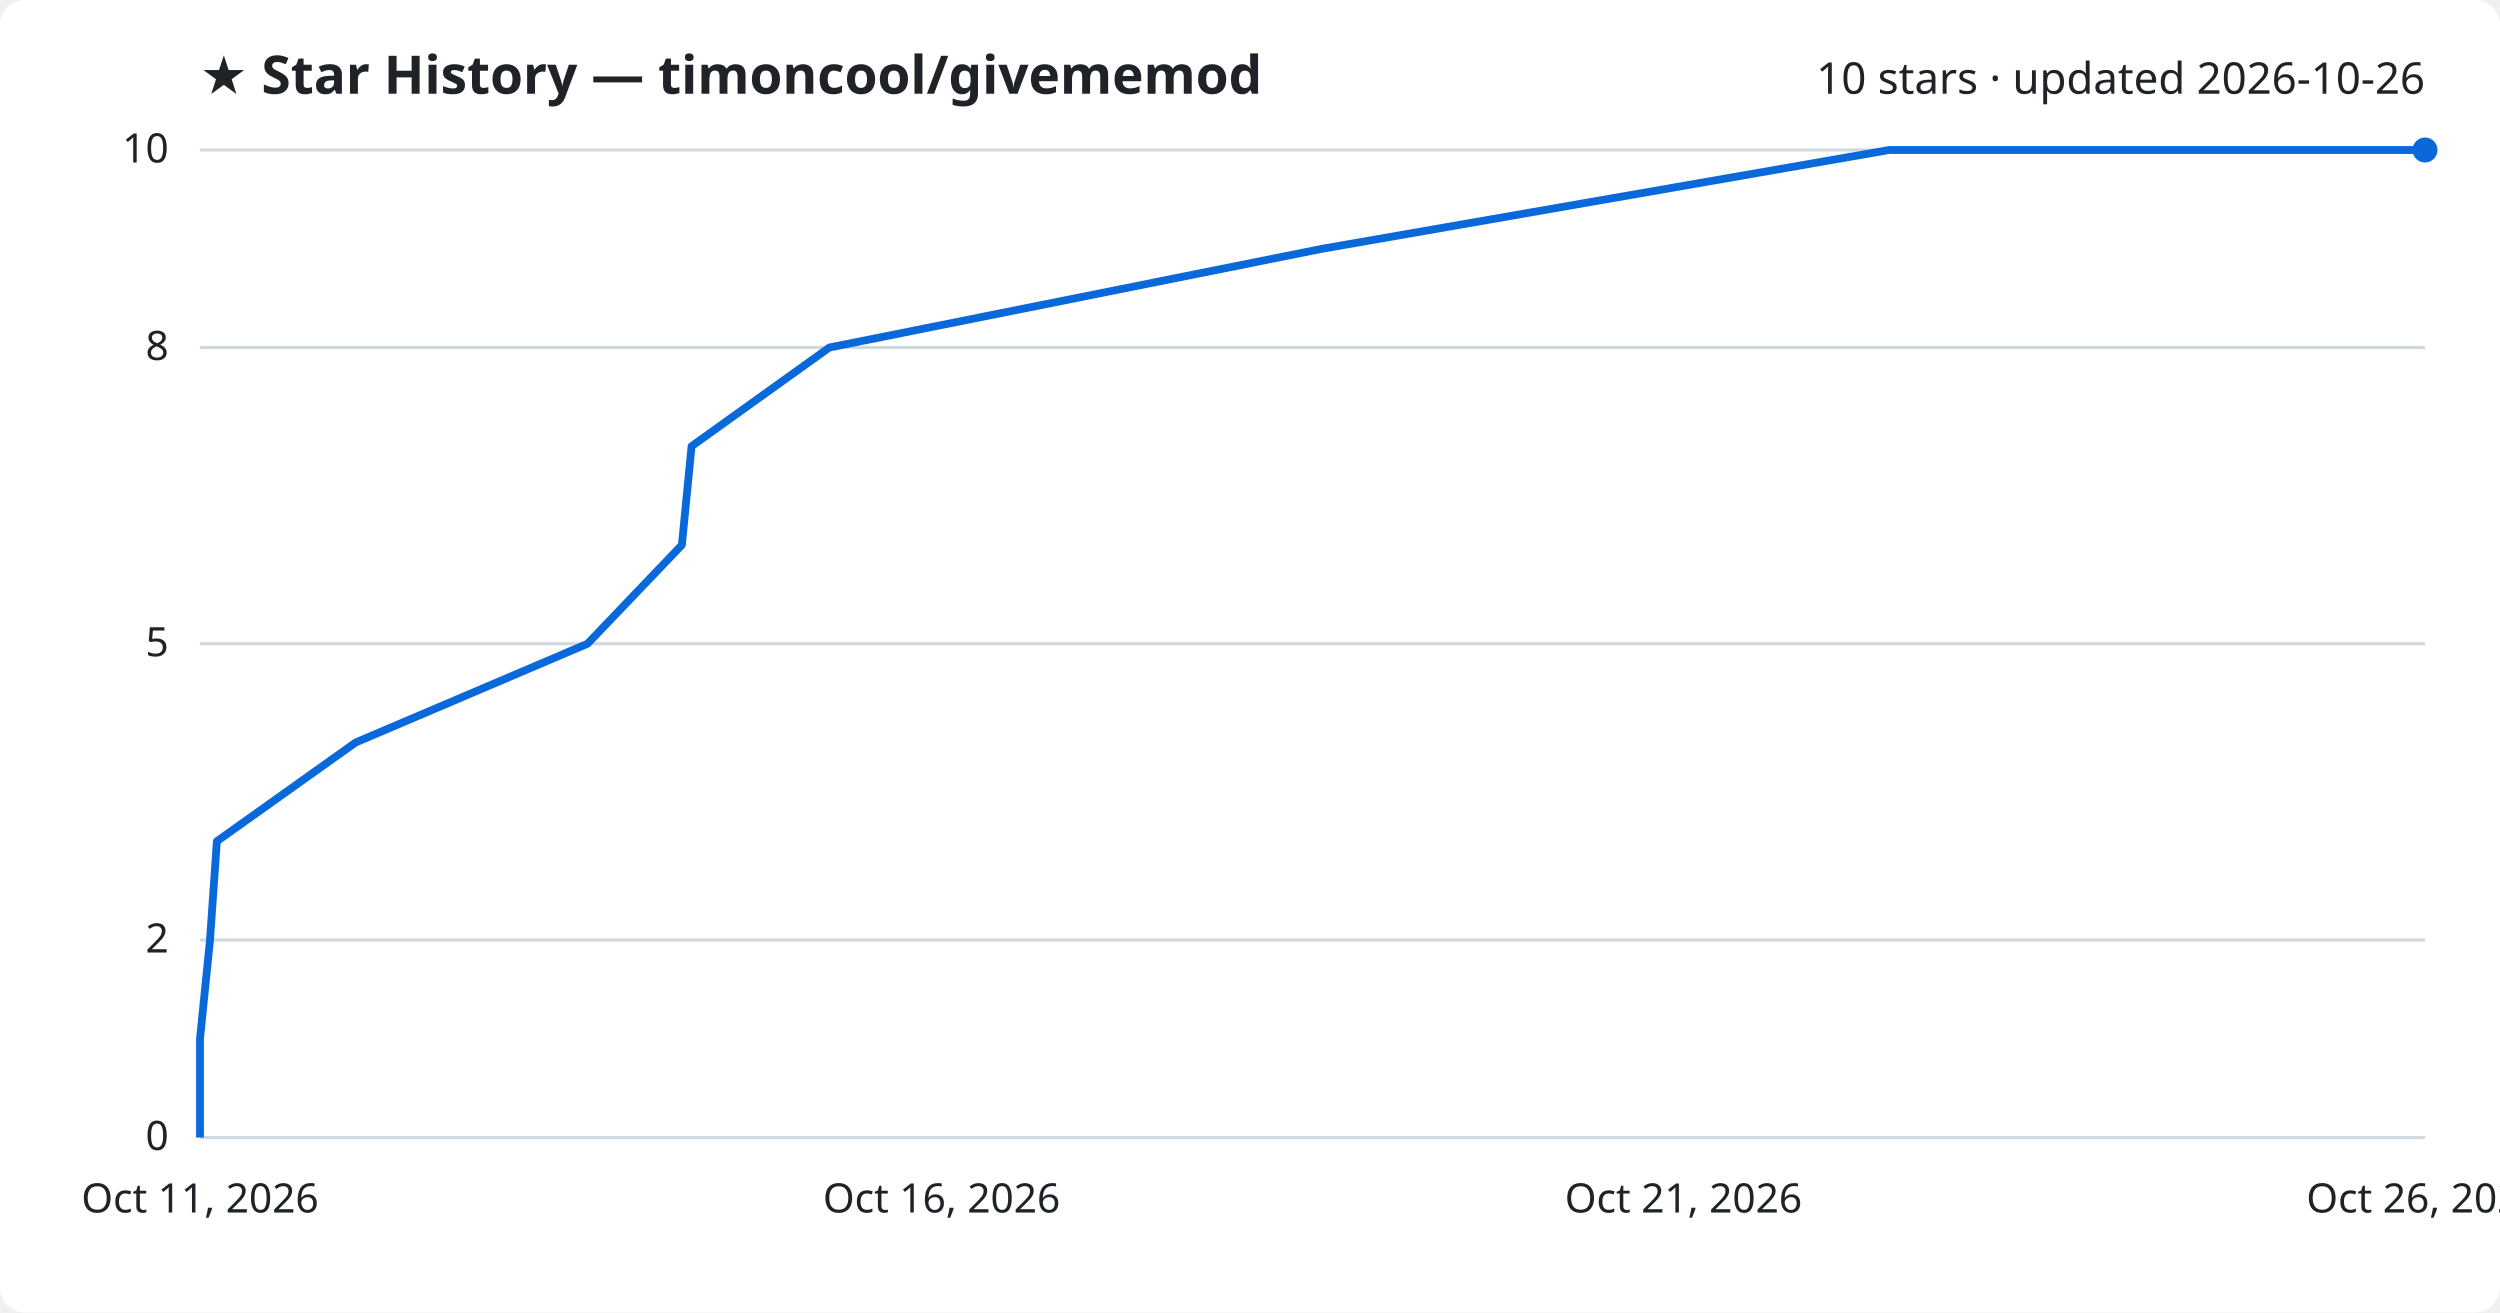
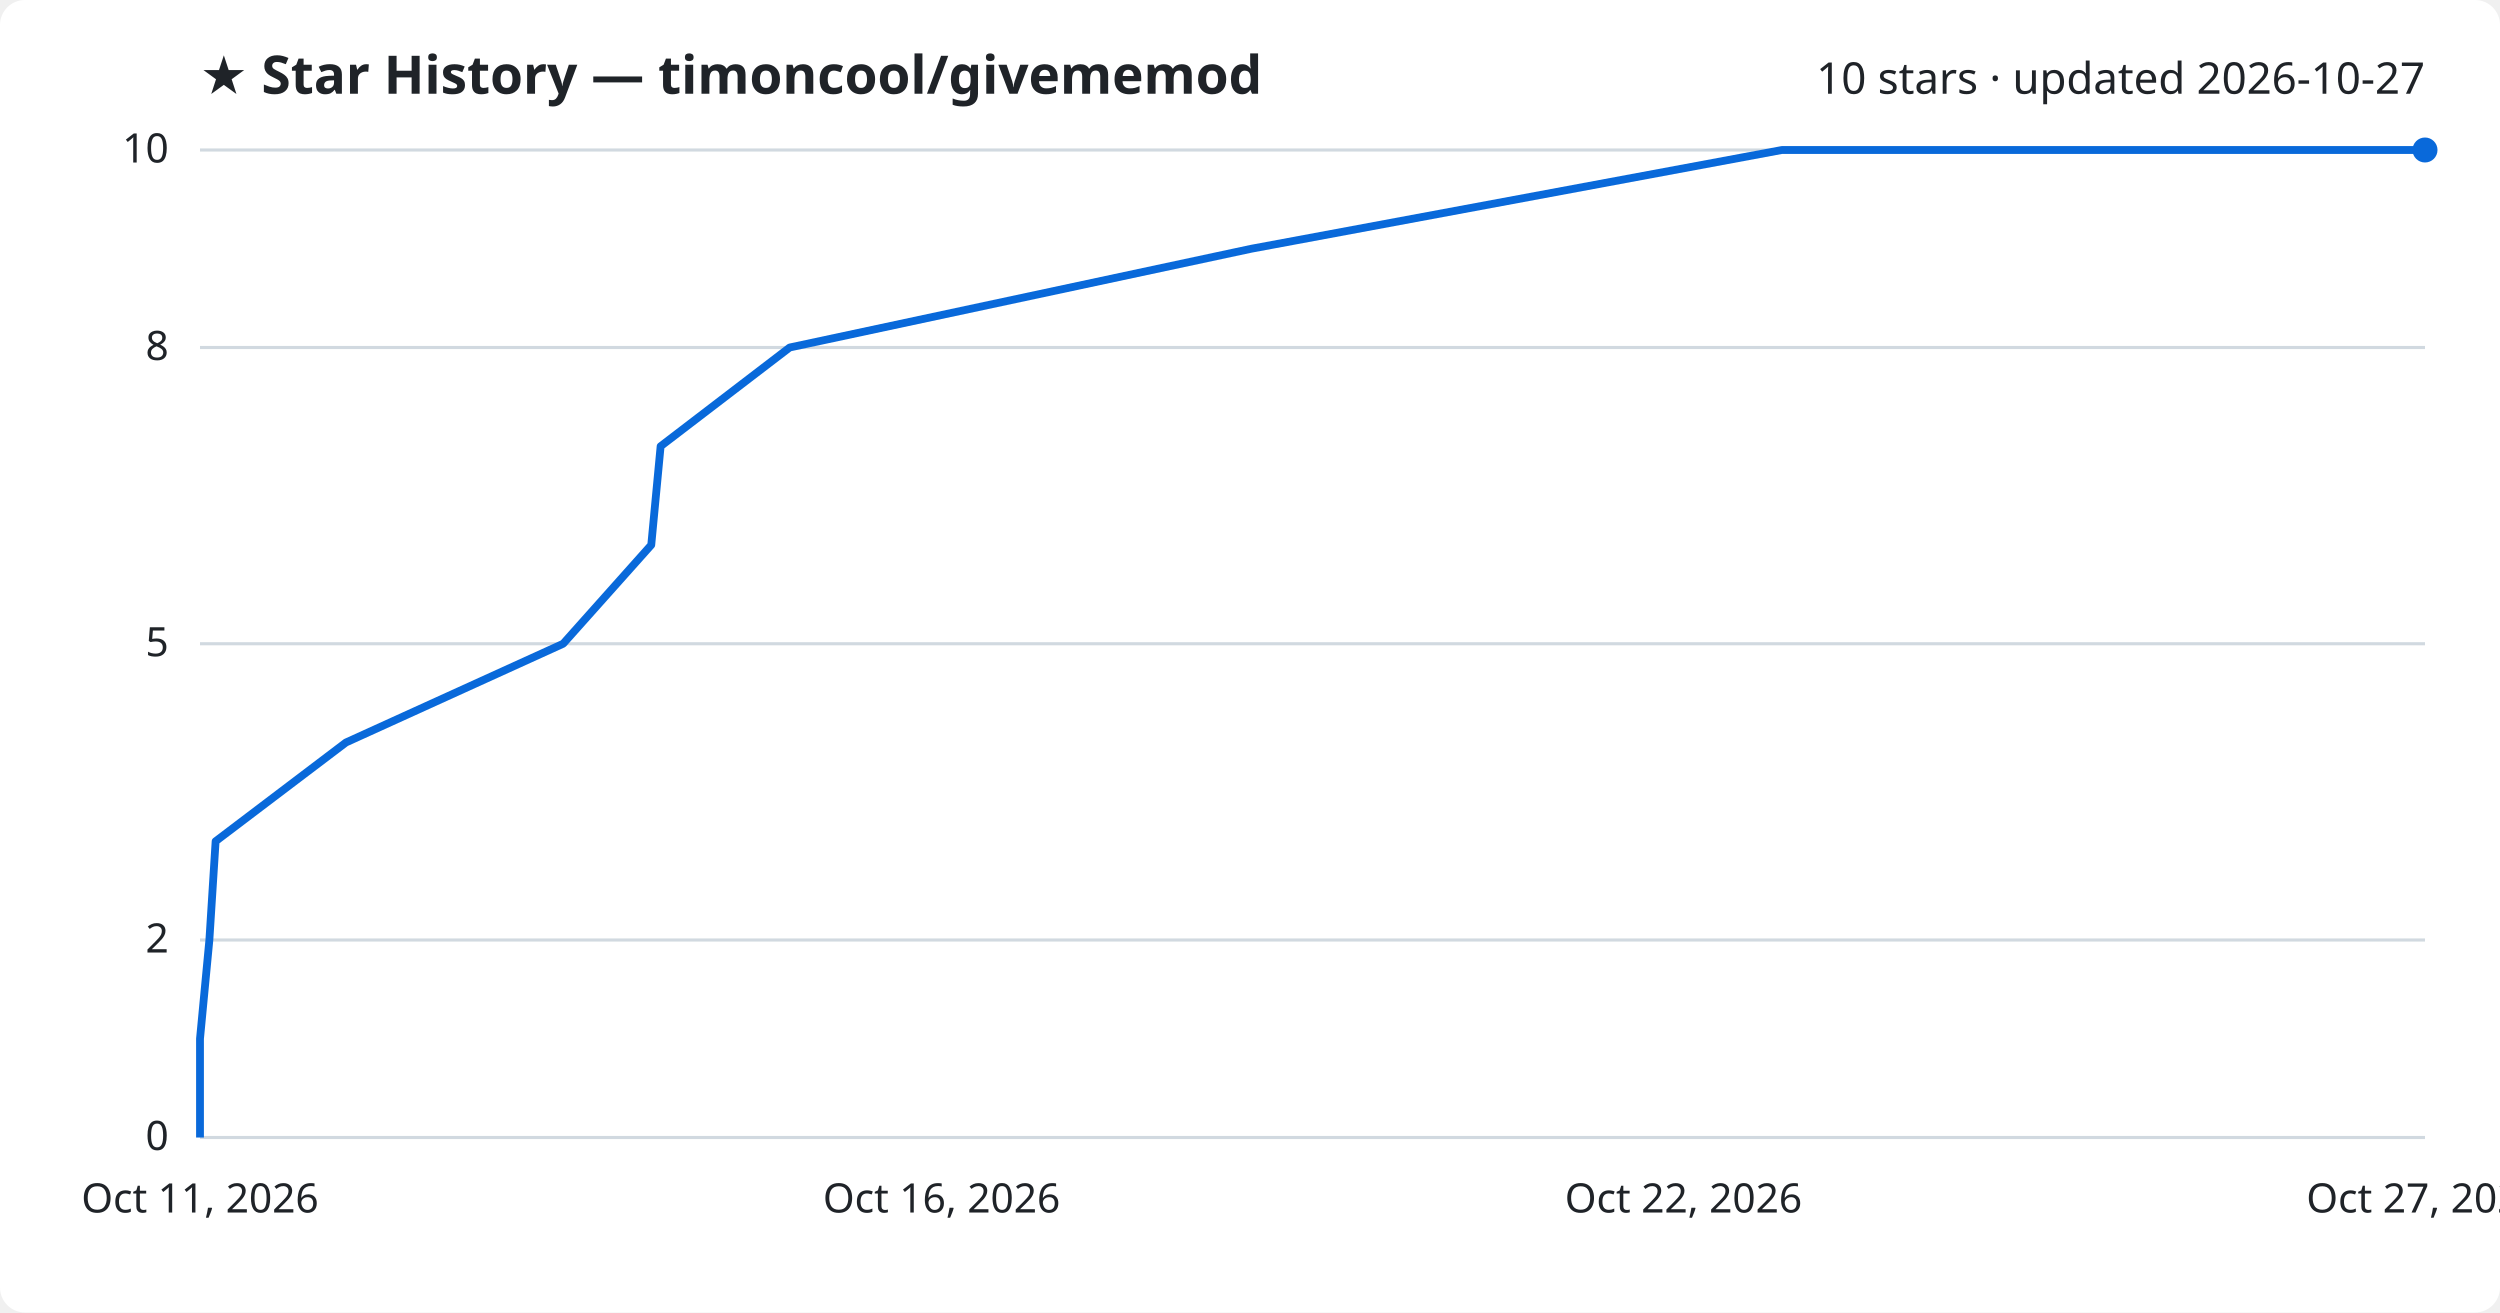
<svg xmlns="http://www.w3.org/2000/svg" viewBox="0 0 800 420" font-family="Segoe UI, sans-serif">
  <rect width="800" height="420" fill="#ffffff" rx="8" />
  <text x="64" y="30" fill="#1f2328" font-size="17" font-weight="700">★ Star History — timoncool/givememod</text>
-   <text x="776" y="30" fill="#1f2328" font-size="14" text-anchor="end">10 stars · updated 2026-10-26</text>
+   <text x="776" y="30" fill="#1f2328" font-size="14" text-anchor="end">10 stars · updated 2026-10-27</text>
  <line x1="64" y1="364.0" x2="776" y2="364.0" stroke="#d1d9e0" stroke-width="1" />
  <text x="54" y="368.0" fill="#1f2328" font-size="13" text-anchor="end">0</text>
  <line x1="64" y1="300.8" x2="776" y2="300.8" stroke="#d1d9e0" stroke-width="1" />
  <text x="54" y="304.8" fill="#1f2328" font-size="13" text-anchor="end">2</text>
  <line x1="64" y1="206.0" x2="776" y2="206.0" stroke="#d1d9e0" stroke-width="1" />
  <text x="54" y="210.0" fill="#1f2328" font-size="13" text-anchor="end">5</text>
  <line x1="64" y1="111.2" x2="776" y2="111.2" stroke="#d1d9e0" stroke-width="1" />
  <text x="54" y="115.2" fill="#1f2328" font-size="13" text-anchor="end">8</text>
  <line x1="64" y1="48.0" x2="776" y2="48.0" stroke="#d1d9e0" stroke-width="1" />
  <text x="54" y="52.0" fill="#1f2328" font-size="13" text-anchor="end">10</text>
-   <path d="M64.0,364.0 L64.0,332.4 L67.2,300.8 L69.4,269.2 L113.8,237.6 L188.0,206.0 L218.2,174.4 L221.3,142.8 L265.4,111.2 L423.1,79.6 L604.5,48.0 L776.0,48.0" fill="none" stroke="#0969da" stroke-width="2.5" stroke-linejoin="round" />
+   <path d="M64.0,364.0 L64.0,332.4 L67.0,300.8 L69.0,269.2 L110.7,237.6 L180.2,206.0 L208.4,174.4 L211.4,142.8 L252.7,111.2 L400.4,79.6 L570.2,48.0 L776.0,48.0" fill="none" stroke="#0969da" stroke-width="2.5" stroke-linejoin="round" />
  <circle cx="776.0" cy="48.0" r="4" fill="#0969da" />
  <text x="64.0" y="388" fill="#1f2328" font-size="13" text-anchor="middle">Oct 11, 2026</text>
  <text x="301.3" y="388" fill="#1f2328" font-size="13" text-anchor="middle">Oct 16, 2026</text>
-   <text x="538.7" y="388" fill="#1f2328" font-size="13" text-anchor="middle">Oct 21, 2026</text>
-   <text x="776.0" y="388" fill="#1f2328" font-size="13" text-anchor="middle">Oct 26, 2026</text>
+   <text x="538.7" y="388" fill="#1f2328" font-size="13" text-anchor="middle">Oct 22, 2026</text>
+   <text x="776.0" y="388" fill="#1f2328" font-size="13" text-anchor="middle">Oct 27, 2026</text>
</svg>
